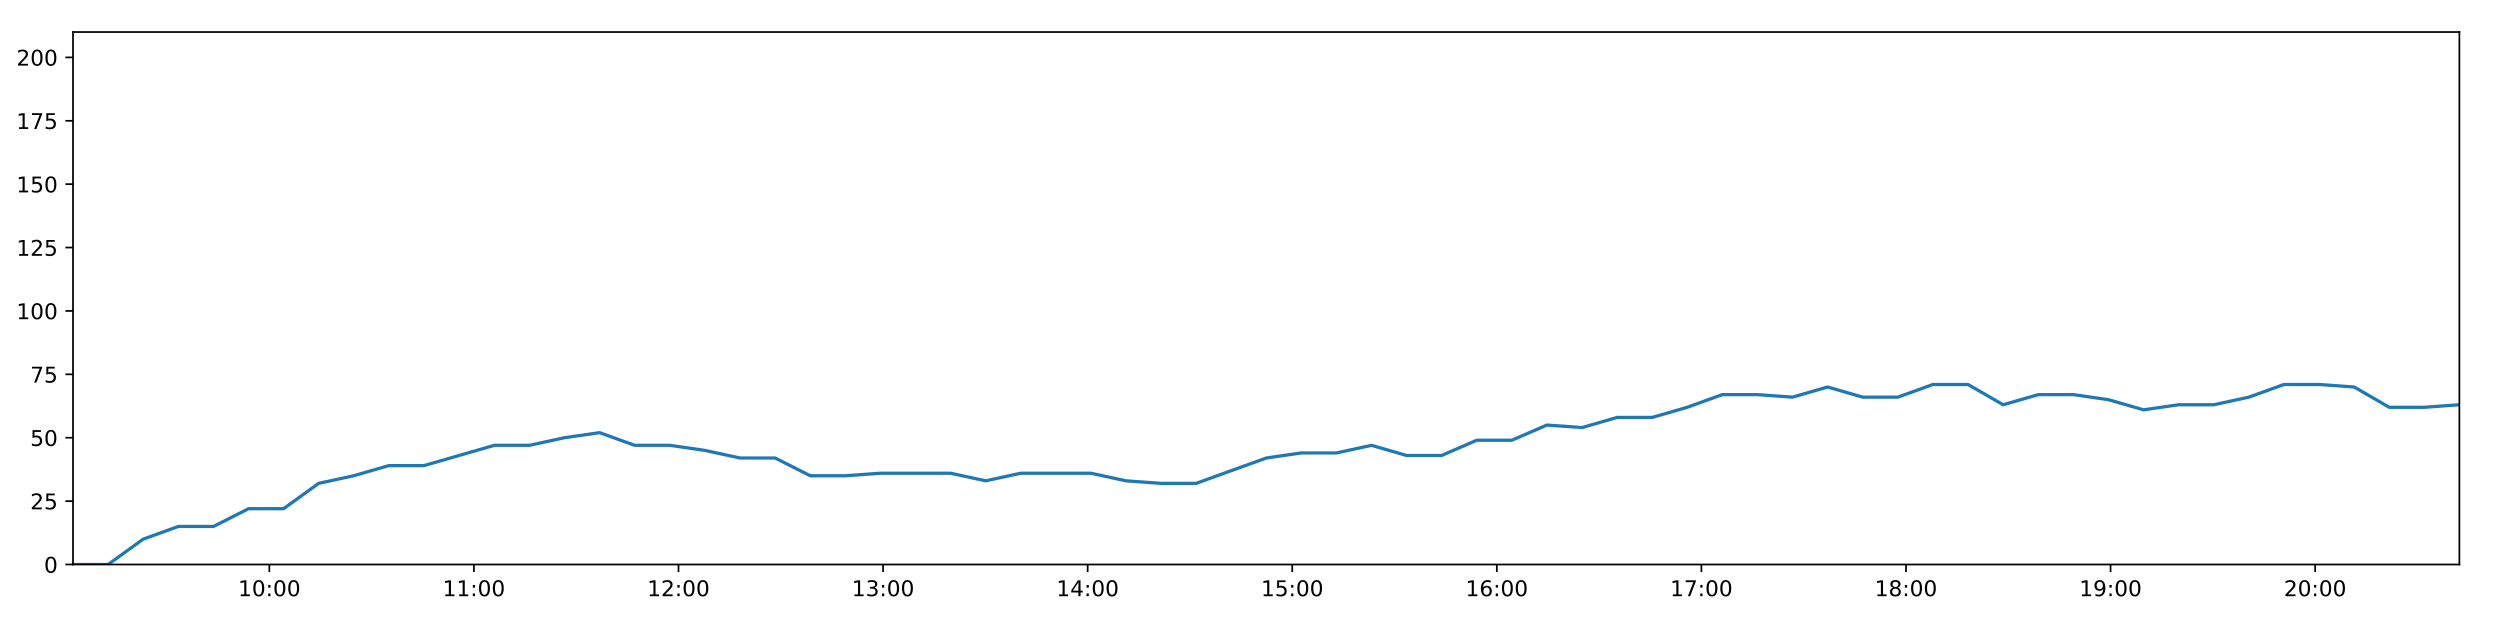
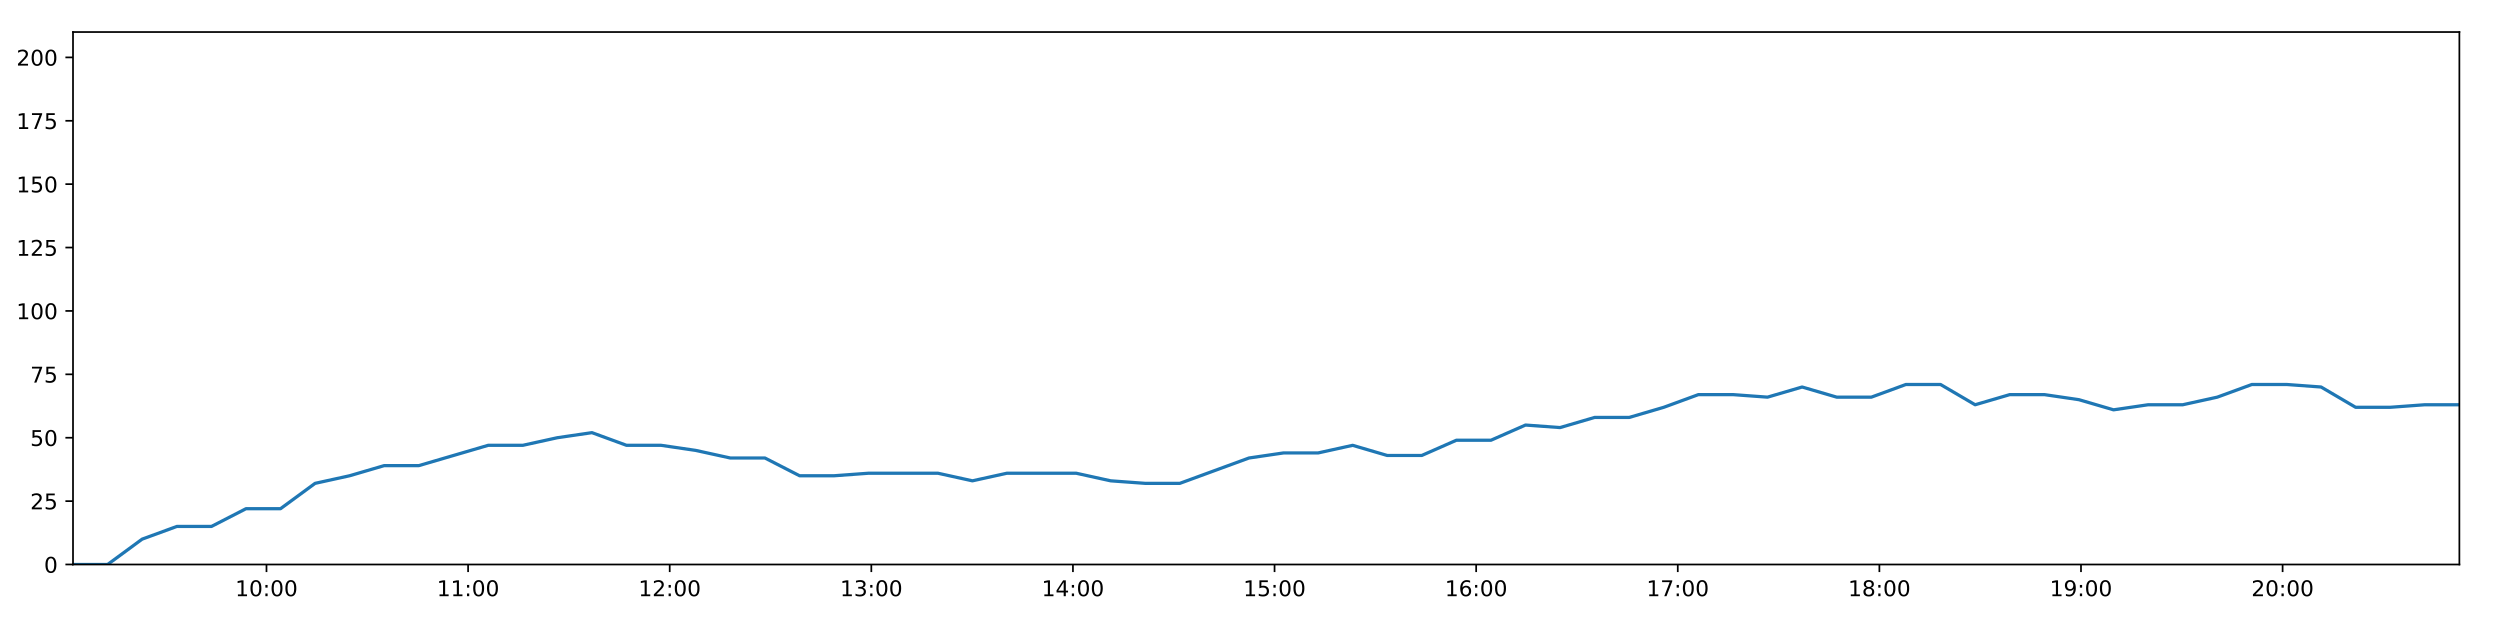
<svg xmlns="http://www.w3.org/2000/svg" xmlns:xlink="http://www.w3.org/1999/xlink" height="288pt" version="1.1" viewBox="0 0 1152 288" width="1152pt">
  <defs>
    <style type="text/css">
*{stroke-linecap:butt;stroke-linejoin:round;}
  </style>
  </defs>
  <g id="figure_1">
    <g id="patch_1">
      <path d="M 0 288  L 1152 288  L 1152 0  L 0 0  z " style="fill:#ffffff;" />
    </g>
    <g id="axes_1">
      <g id="patch_2">
        <path d="M 33.64 260.12  L 1133.28 260.12  L 1133.28 14.76  L 33.64 14.76  z " style="fill:#ffffff;" />
      </g>
      <g id="matplotlib.axis_1">
        <g id="xtick_1">
          <g id="line2d_1">
            <defs>
-               <path d="M 0 0  L 0 3.5  " id="mcdfd65d1c4" style="stroke:#000000;stroke-width:0.8;" />
-             </defs>
-             <g>
-               <use style="stroke:#000000;stroke-width:0.8;" x="124.111" xlink:href="#mcdfd65d1c4" y="260.12" />
+               <path d="M 0 0  L 0 3.5  " id="m7e3244ad96" style="stroke:#000000;stroke-width:0.8;" />
+             </defs>
+             <g>
+               <use style="stroke:#000000;stroke-width:0.8;" x="122.798" xlink:href="#m7e3244ad96" y="260.12" />
            </g>
          </g>
          <g id="text_1">
            <defs>
              <path d="M 12.406 8.297  L 28.516 8.297  L 28.516 63.922  L 10.984 60.406  L 10.984 69.391  L 28.422 72.906  L 38.281 72.906  L 38.281 8.297  L 54.391 8.297  L 54.391 0  L 12.406 0  z " id="DejaVuSans-49" />
              <path d="M 31.781 66.406  Q 24.172 66.406 20.328 58.906  Q 16.5 51.422 16.5 36.375  Q 16.5 21.391 20.328 13.891  Q 24.172 6.391 31.781 6.391  Q 39.453 6.391 43.281 13.891  Q 47.125 21.391 47.125 36.375  Q 47.125 51.422 43.281 58.906  Q 39.453 66.406 31.781 66.406  z M 31.781 74.219  Q 44.047 74.219 50.516 64.516  Q 56.984 54.828 56.984 36.375  Q 56.984 17.969 50.516 8.266  Q 44.047 -1.422 31.781 -1.422  Q 19.531 -1.422 13.062 8.266  Q 6.594 17.969 6.594 36.375  Q 6.594 54.828 13.062 64.516  Q 19.531 74.219 31.781 74.219  z " id="DejaVuSans-48" />
              <path d="M 11.719 12.406  L 22.016 12.406  L 22.016 0  L 11.719 0  z M 11.719 51.703  L 22.016 51.703  L 22.016 39.312  L 11.719 39.312  z " id="DejaVuSans-58" />
            </defs>
-             <g transform="translate(109.7013 274.7184)scale(0.1 -0.1)">
+             <g transform="translate(108.3883 274.7184)scale(0.1 -0.1)">
              <use xlink:href="#DejaVuSans-49" />
              <use x="63.623" xlink:href="#DejaVuSans-48" />
              <use x="127.246" xlink:href="#DejaVuSans-58" />
              <use x="160.938" xlink:href="#DejaVuSans-48" />
              <use x="224.561" xlink:href="#DejaVuSans-48" />
            </g>
          </g>
        </g>
        <g id="xtick_2">
          <g id="line2d_2">
            <g>
-               <use style="stroke:#000000;stroke-width:0.8;" x="218.381" xlink:href="#mcdfd65d1c4" y="260.12" />
+               <use style="stroke:#000000;stroke-width:0.8;" x="215.7" xlink:href="#m7e3244ad96" y="260.12" />
            </g>
          </g>
          <g id="text_2">
-             <g transform="translate(203.9721 274.7184)scale(0.1 -0.1)">
+             <g transform="translate(201.291 274.7184)scale(0.1 -0.1)">
              <use xlink:href="#DejaVuSans-49" />
              <use x="63.623" xlink:href="#DejaVuSans-49" />
              <use x="127.246" xlink:href="#DejaVuSans-58" />
              <use x="160.938" xlink:href="#DejaVuSans-48" />
              <use x="224.561" xlink:href="#DejaVuSans-48" />
            </g>
          </g>
        </g>
        <g id="xtick_3">
          <g id="line2d_3">
            <g>
-               <use style="stroke:#000000;stroke-width:0.8;" x="312.652" xlink:href="#mcdfd65d1c4" y="260.12" />
+               <use style="stroke:#000000;stroke-width:0.8;" x="308.603" xlink:href="#m7e3244ad96" y="260.12" />
            </g>
          </g>
          <g id="text_3">
            <defs>
              <path d="M 19.188 8.297  L 53.609 8.297  L 53.609 0  L 7.328 0  L 7.328 8.297  Q 12.938 14.109 22.625 23.891  Q 32.328 33.688 34.812 36.531  Q 39.547 41.844 41.422 45.531  Q 43.312 49.219 43.312 52.781  Q 43.312 58.594 39.234 62.25  Q 35.156 65.922 28.609 65.922  Q 23.969 65.922 18.812 64.312  Q 13.672 62.703 7.812 59.422  L 7.812 69.391  Q 13.766 71.781 18.938 73  Q 24.125 74.219 28.422 74.219  Q 39.75 74.219 46.484 68.547  Q 53.219 62.891 53.219 53.422  Q 53.219 48.922 51.531 44.891  Q 49.859 40.875 45.406 35.406  Q 44.188 33.984 37.641 27.219  Q 31.109 20.453 19.188 8.297  z " id="DejaVuSans-50" />
            </defs>
-             <g transform="translate(298.2429 274.7184)scale(0.1 -0.1)">
+             <g transform="translate(294.1937 274.7184)scale(0.1 -0.1)">
              <use xlink:href="#DejaVuSans-49" />
              <use x="63.623" xlink:href="#DejaVuSans-50" />
              <use x="127.246" xlink:href="#DejaVuSans-58" />
              <use x="160.938" xlink:href="#DejaVuSans-48" />
              <use x="224.561" xlink:href="#DejaVuSans-48" />
            </g>
          </g>
        </g>
        <g id="xtick_4">
          <g id="line2d_4">
            <g>
-               <use style="stroke:#000000;stroke-width:0.8;" x="406.923" xlink:href="#mcdfd65d1c4" y="260.12" />
+               <use style="stroke:#000000;stroke-width:0.8;" x="401.506" xlink:href="#m7e3244ad96" y="260.12" />
            </g>
          </g>
          <g id="text_4">
            <defs>
              <path d="M 40.578 39.312  Q 47.656 37.797 51.625 33  Q 55.609 28.219 55.609 21.188  Q 55.609 10.406 48.188 4.484  Q 40.766 -1.422 27.094 -1.422  Q 22.516 -1.422 17.656 -0.516  Q 12.797 0.391 7.625 2.203  L 7.625 11.719  Q 11.719 9.328 16.594 8.109  Q 21.484 6.891 26.812 6.891  Q 36.078 6.891 40.938 10.547  Q 45.797 14.203 45.797 21.188  Q 45.797 27.641 41.281 31.266  Q 36.766 34.906 28.719 34.906  L 20.219 34.906  L 20.219 43.016  L 29.109 43.016  Q 36.375 43.016 40.234 45.922  Q 44.094 48.828 44.094 54.297  Q 44.094 59.906 40.109 62.906  Q 36.141 65.922 28.719 65.922  Q 24.656 65.922 20.016 65.031  Q 15.375 64.156 9.812 62.312  L 9.812 71.094  Q 15.438 72.656 20.344 73.438  Q 25.25 74.219 29.594 74.219  Q 40.828 74.219 47.359 69.109  Q 53.906 64.016 53.906 55.328  Q 53.906 49.266 50.438 45.094  Q 46.969 40.922 40.578 39.312  z " id="DejaVuSans-51" />
            </defs>
-             <g transform="translate(392.5137 274.7184)scale(0.1 -0.1)">
+             <g transform="translate(387.0964 274.7184)scale(0.1 -0.1)">
              <use xlink:href="#DejaVuSans-49" />
              <use x="63.623" xlink:href="#DejaVuSans-51" />
              <use x="127.246" xlink:href="#DejaVuSans-58" />
              <use x="160.938" xlink:href="#DejaVuSans-48" />
              <use x="224.561" xlink:href="#DejaVuSans-48" />
            </g>
          </g>
        </g>
        <g id="xtick_5">
          <g id="line2d_5">
            <g>
-               <use style="stroke:#000000;stroke-width:0.8;" x="501.194" xlink:href="#mcdfd65d1c4" y="260.12" />
+               <use style="stroke:#000000;stroke-width:0.8;" x="494.409" xlink:href="#m7e3244ad96" y="260.12" />
            </g>
          </g>
          <g id="text_5">
            <defs>
              <path d="M 37.797 64.312  L 12.891 25.391  L 37.797 25.391  z M 35.203 72.906  L 47.609 72.906  L 47.609 25.391  L 58.016 25.391  L 58.016 17.188  L 47.609 17.188  L 47.609 0  L 37.797 0  L 37.797 17.188  L 4.891 17.188  L 4.891 26.703  z " id="DejaVuSans-52" />
            </defs>
-             <g transform="translate(486.7845 274.7184)scale(0.1 -0.1)">
+             <g transform="translate(479.9991 274.7184)scale(0.1 -0.1)">
              <use xlink:href="#DejaVuSans-49" />
              <use x="63.623" xlink:href="#DejaVuSans-52" />
              <use x="127.246" xlink:href="#DejaVuSans-58" />
              <use x="160.938" xlink:href="#DejaVuSans-48" />
              <use x="224.561" xlink:href="#DejaVuSans-48" />
            </g>
          </g>
        </g>
        <g id="xtick_6">
          <g id="line2d_6">
            <g>
-               <use style="stroke:#000000;stroke-width:0.8;" x="595.465" xlink:href="#mcdfd65d1c4" y="260.12" />
+               <use style="stroke:#000000;stroke-width:0.8;" x="587.311" xlink:href="#m7e3244ad96" y="260.12" />
            </g>
          </g>
          <g id="text_6">
            <defs>
              <path d="M 10.797 72.906  L 49.516 72.906  L 49.516 64.594  L 19.828 64.594  L 19.828 46.734  Q 21.969 47.469 24.109 47.828  Q 26.266 48.188 28.422 48.188  Q 40.625 48.188 47.75 41.5  Q 54.891 34.812 54.891 23.391  Q 54.891 11.625 47.562 5.094  Q 40.234 -1.422 26.906 -1.422  Q 22.312 -1.422 17.547 -0.641  Q 12.797 0.141 7.719 1.703  L 7.719 11.625  Q 12.109 9.234 16.797 8.062  Q 21.484 6.891 26.703 6.891  Q 35.156 6.891 40.078 11.328  Q 45.016 15.766 45.016 23.391  Q 45.016 31 40.078 35.438  Q 35.156 39.891 26.703 39.891  Q 22.75 39.891 18.812 39.016  Q 14.891 38.141 10.797 36.281  z " id="DejaVuSans-53" />
            </defs>
-             <g transform="translate(581.0553 274.7184)scale(0.1 -0.1)">
+             <g transform="translate(572.9018 274.7184)scale(0.1 -0.1)">
              <use xlink:href="#DejaVuSans-49" />
              <use x="63.623" xlink:href="#DejaVuSans-53" />
              <use x="127.246" xlink:href="#DejaVuSans-58" />
              <use x="160.938" xlink:href="#DejaVuSans-48" />
              <use x="224.561" xlink:href="#DejaVuSans-48" />
            </g>
          </g>
        </g>
        <g id="xtick_7">
          <g id="line2d_7">
            <g>
-               <use style="stroke:#000000;stroke-width:0.8;" x="689.736" xlink:href="#mcdfd65d1c4" y="260.12" />
+               <use style="stroke:#000000;stroke-width:0.8;" x="680.214" xlink:href="#m7e3244ad96" y="260.12" />
            </g>
          </g>
          <g id="text_7">
            <defs>
              <path d="M 33.016 40.375  Q 26.375 40.375 22.484 35.828  Q 18.609 31.297 18.609 23.391  Q 18.609 15.531 22.484 10.953  Q 26.375 6.391 33.016 6.391  Q 39.656 6.391 43.531 10.953  Q 47.406 15.531 47.406 23.391  Q 47.406 31.297 43.531 35.828  Q 39.656 40.375 33.016 40.375  z M 52.594 71.297  L 52.594 62.312  Q 48.875 64.062 45.094 64.984  Q 41.312 65.922 37.594 65.922  Q 27.828 65.922 22.672 59.328  Q 17.531 52.734 16.797 39.406  Q 19.672 43.656 24.016 45.922  Q 28.375 48.188 33.594 48.188  Q 44.578 48.188 50.953 41.516  Q 57.328 34.859 57.328 23.391  Q 57.328 12.156 50.688 5.359  Q 44.047 -1.422 33.016 -1.422  Q 20.359 -1.422 13.672 8.266  Q 6.984 17.969 6.984 36.375  Q 6.984 53.656 15.188 63.938  Q 23.391 74.219 37.203 74.219  Q 40.922 74.219 44.703 73.484  Q 48.484 72.75 52.594 71.297  z " id="DejaVuSans-54" />
            </defs>
-             <g transform="translate(675.3261 274.7184)scale(0.1 -0.1)">
+             <g transform="translate(665.8045 274.7184)scale(0.1 -0.1)">
              <use xlink:href="#DejaVuSans-49" />
              <use x="63.623" xlink:href="#DejaVuSans-54" />
              <use x="127.246" xlink:href="#DejaVuSans-58" />
              <use x="160.938" xlink:href="#DejaVuSans-48" />
              <use x="224.561" xlink:href="#DejaVuSans-48" />
            </g>
          </g>
        </g>
        <g id="xtick_8">
          <g id="line2d_8">
            <g>
-               <use style="stroke:#000000;stroke-width:0.8;" x="784.006" xlink:href="#mcdfd65d1c4" y="260.12" />
+               <use style="stroke:#000000;stroke-width:0.8;" x="773.117" xlink:href="#m7e3244ad96" y="260.12" />
            </g>
          </g>
          <g id="text_8">
            <defs>
              <path d="M 8.203 72.906  L 55.078 72.906  L 55.078 68.703  L 28.609 0  L 18.312 0  L 43.219 64.594  L 8.203 64.594  z " id="DejaVuSans-55" />
            </defs>
-             <g transform="translate(769.5969 274.7184)scale(0.1 -0.1)">
+             <g transform="translate(758.7072 274.7184)scale(0.1 -0.1)">
              <use xlink:href="#DejaVuSans-49" />
              <use x="63.623" xlink:href="#DejaVuSans-55" />
              <use x="127.246" xlink:href="#DejaVuSans-58" />
              <use x="160.938" xlink:href="#DejaVuSans-48" />
              <use x="224.561" xlink:href="#DejaVuSans-48" />
            </g>
          </g>
        </g>
        <g id="xtick_9">
          <g id="line2d_9">
            <g>
-               <use style="stroke:#000000;stroke-width:0.8;" x="878.277" xlink:href="#mcdfd65d1c4" y="260.12" />
+               <use style="stroke:#000000;stroke-width:0.8;" x="866.019" xlink:href="#m7e3244ad96" y="260.12" />
            </g>
          </g>
          <g id="text_9">
            <defs>
              <path d="M 31.781 34.625  Q 24.75 34.625 20.719 30.859  Q 16.703 27.094 16.703 20.516  Q 16.703 13.922 20.719 10.156  Q 24.75 6.391 31.781 6.391  Q 38.812 6.391 42.859 10.172  Q 46.922 13.969 46.922 20.516  Q 46.922 27.094 42.891 30.859  Q 38.875 34.625 31.781 34.625  z M 21.922 38.812  Q 15.578 40.375 12.031 44.719  Q 8.5 49.078 8.5 55.328  Q 8.5 64.062 14.719 69.141  Q 20.953 74.219 31.781 74.219  Q 42.672 74.219 48.875 69.141  Q 55.078 64.062 55.078 55.328  Q 55.078 49.078 51.531 44.719  Q 48 40.375 41.703 38.812  Q 48.828 37.156 52.797 32.312  Q 56.781 27.484 56.781 20.516  Q 56.781 9.906 50.312 4.234  Q 43.844 -1.422 31.781 -1.422  Q 19.734 -1.422 13.25 4.234  Q 6.781 9.906 6.781 20.516  Q 6.781 27.484 10.781 32.312  Q 14.797 37.156 21.922 38.812  z M 18.312 54.391  Q 18.312 48.734 21.844 45.562  Q 25.391 42.391 31.781 42.391  Q 38.141 42.391 41.719 45.562  Q 45.312 48.734 45.312 54.391  Q 45.312 60.062 41.719 63.234  Q 38.141 66.406 31.781 66.406  Q 25.391 66.406 21.844 63.234  Q 18.312 60.062 18.312 54.391  z " id="DejaVuSans-56" />
            </defs>
-             <g transform="translate(863.8678 274.7184)scale(0.1 -0.1)">
+             <g transform="translate(851.6099 274.7184)scale(0.1 -0.1)">
              <use xlink:href="#DejaVuSans-49" />
              <use x="63.623" xlink:href="#DejaVuSans-56" />
              <use x="127.246" xlink:href="#DejaVuSans-58" />
              <use x="160.938" xlink:href="#DejaVuSans-48" />
              <use x="224.561" xlink:href="#DejaVuSans-48" />
            </g>
          </g>
        </g>
        <g id="xtick_10">
          <g id="line2d_10">
            <g>
-               <use style="stroke:#000000;stroke-width:0.8;" x="972.548" xlink:href="#mcdfd65d1c4" y="260.12" />
+               <use style="stroke:#000000;stroke-width:0.8;" x="958.922" xlink:href="#m7e3244ad96" y="260.12" />
            </g>
          </g>
          <g id="text_10">
            <defs>
              <path d="M 10.984 1.516  L 10.984 10.5  Q 14.703 8.734 18.5 7.812  Q 22.312 6.891 25.984 6.891  Q 35.75 6.891 40.891 13.453  Q 46.047 20.016 46.781 33.406  Q 43.953 29.203 39.594 26.953  Q 35.25 24.703 29.984 24.703  Q 19.047 24.703 12.672 31.312  Q 6.297 37.938 6.297 49.422  Q 6.297 60.641 12.938 67.422  Q 19.578 74.219 30.609 74.219  Q 43.266 74.219 49.922 64.516  Q 56.594 54.828 56.594 36.375  Q 56.594 19.141 48.406 8.859  Q 40.234 -1.422 26.422 -1.422  Q 22.703 -1.422 18.891 -0.688  Q 15.094 0.047 10.984 1.516  z M 30.609 32.422  Q 37.25 32.422 41.125 36.953  Q 45.016 41.5 45.016 49.422  Q 45.016 57.281 41.125 61.844  Q 37.25 66.406 30.609 66.406  Q 23.969 66.406 20.094 61.844  Q 16.219 57.281 16.219 49.422  Q 16.219 41.5 20.094 36.953  Q 23.969 32.422 30.609 32.422  z " id="DejaVuSans-57" />
            </defs>
-             <g transform="translate(958.1386 274.7184)scale(0.1 -0.1)">
+             <g transform="translate(944.5126 274.7184)scale(0.1 -0.1)">
              <use xlink:href="#DejaVuSans-49" />
              <use x="63.623" xlink:href="#DejaVuSans-57" />
              <use x="127.246" xlink:href="#DejaVuSans-58" />
              <use x="160.938" xlink:href="#DejaVuSans-48" />
              <use x="224.561" xlink:href="#DejaVuSans-48" />
            </g>
          </g>
        </g>
        <g id="xtick_11">
          <g id="line2d_11">
            <g>
-               <use style="stroke:#000000;stroke-width:0.8;" x="1066.819" xlink:href="#mcdfd65d1c4" y="260.12" />
+               <use style="stroke:#000000;stroke-width:0.8;" x="1051.825" xlink:href="#m7e3244ad96" y="260.12" />
            </g>
          </g>
          <g id="text_11">
-             <g transform="translate(1052.409 274.7184)scale(0.1 -0.1)">
+             <g transform="translate(1037.415 274.7184)scale(0.1 -0.1)">
              <use xlink:href="#DejaVuSans-50" />
              <use x="63.623" xlink:href="#DejaVuSans-48" />
              <use x="127.246" xlink:href="#DejaVuSans-58" />
              <use x="160.938" xlink:href="#DejaVuSans-48" />
              <use x="224.561" xlink:href="#DejaVuSans-48" />
            </g>
          </g>
        </g>
      </g>
      <g id="matplotlib.axis_2">
        <g id="ytick_1">
          <g id="line2d_12">
            <defs>
-               <path d="M 0 0  L -3.5 0  " id="m6bea2a38dd" style="stroke:#000000;stroke-width:0.8;" />
-             </defs>
-             <g>
-               <use style="stroke:#000000;stroke-width:0.8;" x="33.64" xlink:href="#m6bea2a38dd" y="260.12" />
+               <path d="M 0 0  L -3.5 0  " id="ma5eb3d59ca" style="stroke:#000000;stroke-width:0.8;" />
+             </defs>
+             <g>
+               <use style="stroke:#000000;stroke-width:0.8;" x="33.64" xlink:href="#ma5eb3d59ca" y="260.12" />
            </g>
          </g>
          <g id="text_12">
            <g transform="translate(20.2775 263.9192)scale(0.1 -0.1)">
              <use xlink:href="#DejaVuSans-48" />
            </g>
          </g>
        </g>
        <g id="ytick_2">
          <g id="line2d_13">
            <g>
-               <use style="stroke:#000000;stroke-width:0.8;" x="33.64" xlink:href="#m6bea2a38dd" y="230.91" />
+               <use style="stroke:#000000;stroke-width:0.8;" x="33.64" xlink:href="#ma5eb3d59ca" y="230.91" />
            </g>
          </g>
          <g id="text_13">
            <g transform="translate(13.915 234.7097)scale(0.1 -0.1)">
              <use xlink:href="#DejaVuSans-50" />
              <use x="63.623" xlink:href="#DejaVuSans-53" />
            </g>
          </g>
        </g>
        <g id="ytick_3">
          <g id="line2d_14">
            <g>
-               <use style="stroke:#000000;stroke-width:0.8;" x="33.64" xlink:href="#m6bea2a38dd" y="201.701" />
+               <use style="stroke:#000000;stroke-width:0.8;" x="33.64" xlink:href="#ma5eb3d59ca" y="201.701" />
            </g>
          </g>
          <g id="text_14">
            <g transform="translate(13.915 205.5002)scale(0.1 -0.1)">
              <use xlink:href="#DejaVuSans-53" />
              <use x="63.623" xlink:href="#DejaVuSans-48" />
            </g>
          </g>
        </g>
        <g id="ytick_4">
          <g id="line2d_15">
            <g>
-               <use style="stroke:#000000;stroke-width:0.8;" x="33.64" xlink:href="#m6bea2a38dd" y="172.491" />
+               <use style="stroke:#000000;stroke-width:0.8;" x="33.64" xlink:href="#ma5eb3d59ca" y="172.491" />
            </g>
          </g>
          <g id="text_15">
            <g transform="translate(13.915 176.2906)scale(0.1 -0.1)">
              <use xlink:href="#DejaVuSans-55" />
              <use x="63.623" xlink:href="#DejaVuSans-53" />
            </g>
          </g>
        </g>
        <g id="ytick_5">
          <g id="line2d_16">
            <g>
-               <use style="stroke:#000000;stroke-width:0.8;" x="33.64" xlink:href="#m6bea2a38dd" y="143.282" />
+               <use style="stroke:#000000;stroke-width:0.8;" x="33.64" xlink:href="#ma5eb3d59ca" y="143.282" />
            </g>
          </g>
          <g id="text_16">
            <g transform="translate(7.5525 147.0811)scale(0.1 -0.1)">
              <use xlink:href="#DejaVuSans-49" />
              <use x="63.623" xlink:href="#DejaVuSans-48" />
              <use x="127.246" xlink:href="#DejaVuSans-48" />
            </g>
          </g>
        </g>
        <g id="ytick_6">
          <g id="line2d_17">
            <g>
-               <use style="stroke:#000000;stroke-width:0.8;" x="33.64" xlink:href="#m6bea2a38dd" y="114.072" />
+               <use style="stroke:#000000;stroke-width:0.8;" x="33.64" xlink:href="#ma5eb3d59ca" y="114.072" />
            </g>
          </g>
          <g id="text_17">
            <g transform="translate(7.5525 117.8716)scale(0.1 -0.1)">
              <use xlink:href="#DejaVuSans-49" />
              <use x="63.623" xlink:href="#DejaVuSans-50" />
              <use x="127.246" xlink:href="#DejaVuSans-53" />
            </g>
          </g>
        </g>
        <g id="ytick_7">
          <g id="line2d_18">
            <g>
-               <use style="stroke:#000000;stroke-width:0.8;" x="33.64" xlink:href="#m6bea2a38dd" y="84.863" />
+               <use style="stroke:#000000;stroke-width:0.8;" x="33.64" xlink:href="#ma5eb3d59ca" y="84.863" />
            </g>
          </g>
          <g id="text_18">
            <g transform="translate(7.5525 88.66208)scale(0.1 -0.1)">
              <use xlink:href="#DejaVuSans-49" />
              <use x="63.623" xlink:href="#DejaVuSans-53" />
              <use x="127.246" xlink:href="#DejaVuSans-48" />
            </g>
          </g>
        </g>
        <g id="ytick_8">
          <g id="line2d_19">
            <g>
-               <use style="stroke:#000000;stroke-width:0.8;" x="33.64" xlink:href="#m6bea2a38dd" y="55.653" />
+               <use style="stroke:#000000;stroke-width:0.8;" x="33.64" xlink:href="#ma5eb3d59ca" y="55.653" />
            </g>
          </g>
          <g id="text_19">
            <g transform="translate(7.5525 59.45255)scale(0.1 -0.1)">
              <use xlink:href="#DejaVuSans-49" />
              <use x="63.623" xlink:href="#DejaVuSans-55" />
              <use x="127.246" xlink:href="#DejaVuSans-53" />
            </g>
          </g>
        </g>
        <g id="ytick_9">
          <g id="line2d_20">
            <g>
-               <use style="stroke:#000000;stroke-width:0.8;" x="33.64" xlink:href="#m6bea2a38dd" y="26.444" />
+               <use style="stroke:#000000;stroke-width:0.8;" x="33.64" xlink:href="#ma5eb3d59ca" y="26.444" />
            </g>
          </g>
          <g id="text_20">
            <g transform="translate(7.5525 30.24303)scale(0.1 -0.1)">
              <use xlink:href="#DejaVuSans-50" />
              <use x="63.623" xlink:href="#DejaVuSans-48" />
              <use x="127.246" xlink:href="#DejaVuSans-48" />
            </g>
          </g>
        </g>
      </g>
      <g id="line2d_21">
-         <path clip-path="url(#p4e8088bb03)" d="M 33.64 260.12  L 49.812 260.12  L 65.969 248.436  L 82.159 242.594  L 98.36 242.594  L 114.513 234.416  L 130.662 234.416  L 146.824 222.732  L 162.977 219.227  L 179.16 214.553  L 195.355 214.553  L 211.559 209.88  L 227.754 205.206  L 243.944 205.206  L 260.113 201.701  L 276.298 199.364  L 292.465 205.206  L 308.632 205.206  L 324.79 207.543  L 340.984 211.048  L 357.165 211.048  L 373.376 219.227  L 389.542 219.227  L 405.705 218.058  L 421.875 218.058  L 438.033 218.058  L 454.188 221.563  L 470.351 218.058  L 486.512 218.058  L 502.677 218.058  L 518.842 221.563  L 535.007 222.732  L 551.162 222.732  L 567.338 216.89  L 583.506 211.048  L 599.66 208.711  L 615.84 208.711  L 631.989 205.206  L 648.145 209.88  L 664.3 209.88  L 680.461 202.869  L 696.639 202.869  L 712.81 195.859  L 728.97 197.027  L 745.14 192.354  L 761.306 192.354  L 777.473 187.68  L 793.65 181.838  L 809.806 181.838  L 825.974 183.007  L 842.147 178.333  L 858.338 183.007  L 874.527 183.007  L 890.689 177.165  L 906.858 177.165  L 923.052 186.512  L 939.249 181.838  L 955.416 181.838  L 971.581 184.175  L 987.764 188.849  L 1003.928 186.512  L 1020.122 186.512  L 1036.273 183.007  L 1052.463 177.165  L 1068.646 177.165  L 1084.803 178.333  L 1100.957 187.68  L 1117.109 187.68  L 1133.28 186.512  " style="fill:none;stroke:#1f77b4;stroke-linecap:square;stroke-width:1.5;" />
+         <path clip-path="url(#p54056034b2)" d="M 33.64 260.12  L 49.577 260.12  L 65.5 248.436  L 81.455 242.594  L 97.421 242.594  L 113.34 234.416  L 129.254 234.416  L 145.182 222.732  L 161.1 219.227  L 177.048 214.553  L 193.008 214.553  L 208.977 209.88  L 224.937 205.206  L 240.892 205.206  L 256.826 201.701  L 272.776 199.364  L 288.709 205.206  L 304.641 205.206  L 320.564 207.543  L 336.523 211.048  L 352.47 211.048  L 368.446 219.227  L 384.377 219.227  L 400.305 218.058  L 416.24 218.058  L 432.164 218.058  L 448.084 221.563  L 464.013 218.058  L 479.939 218.058  L 495.87 218.058  L 511.8 221.563  L 527.731 222.732  L 543.652 222.732  L 559.593 216.89  L 575.526 211.048  L 591.445 208.711  L 607.391 208.711  L 623.306 205.206  L 639.227 209.88  L 655.147 209.88  L 671.074 202.869  L 687.017 202.869  L 702.953 195.859  L 718.879 197.027  L 734.814 192.354  L 750.745 192.354  L 766.678 187.68  L 782.62 181.838  L 798.542 181.838  L 814.475 183.007  L 830.413 178.333  L 846.369 183.007  L 862.323 183.007  L 878.251 177.165  L 894.185 177.165  L 910.144 186.512  L 926.106 181.838  L 942.038 181.838  L 957.969 184.175  L 973.917 188.849  L 989.847 186.512  L 1005.806 186.512  L 1021.722 183.007  L 1037.678 177.165  L 1053.625 177.165  L 1069.548 178.333  L 1085.467 187.68  L 1101.385 187.68  L 1117.321 186.512  L 1133.28 186.512  " style="fill:none;stroke:#1f77b4;stroke-linecap:square;stroke-width:1.5;" />
      </g>
      <g id="patch_3">
        <path d="M 33.64 260.12  L 33.64 14.76  " style="fill:none;stroke:#000000;stroke-linecap:square;stroke-linejoin:miter;stroke-width:0.8;" />
      </g>
      <g id="patch_4">
        <path d="M 1133.28 260.12  L 1133.28 14.76  " style="fill:none;stroke:#000000;stroke-linecap:square;stroke-linejoin:miter;stroke-width:0.8;" />
      </g>
      <g id="patch_5">
        <path d="M 33.64 260.12  L 1133.28 260.12  " style="fill:none;stroke:#000000;stroke-linecap:square;stroke-linejoin:miter;stroke-width:0.8;" />
      </g>
      <g id="patch_6">
        <path d="M 33.64 14.76  L 1133.28 14.76  " style="fill:none;stroke:#000000;stroke-linecap:square;stroke-linejoin:miter;stroke-width:0.8;" />
      </g>
    </g>
  </g>
  <defs>
-     <clipPath id="p4e8088bb03">
+     <clipPath id="p54056034b2">
      <rect height="245.36" width="1099.64" x="33.64" y="14.76" />
    </clipPath>
  </defs>
</svg>
